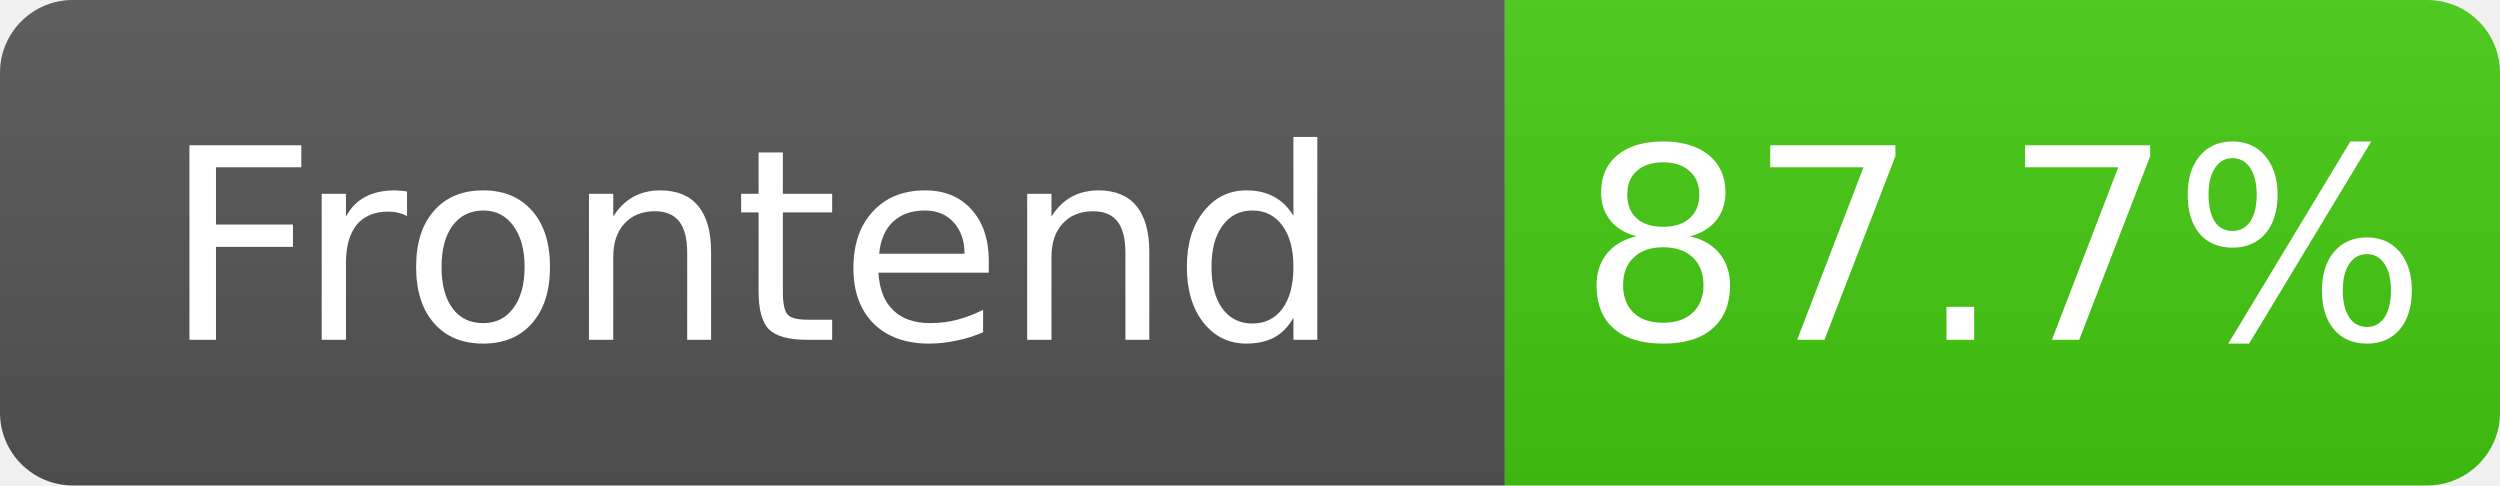
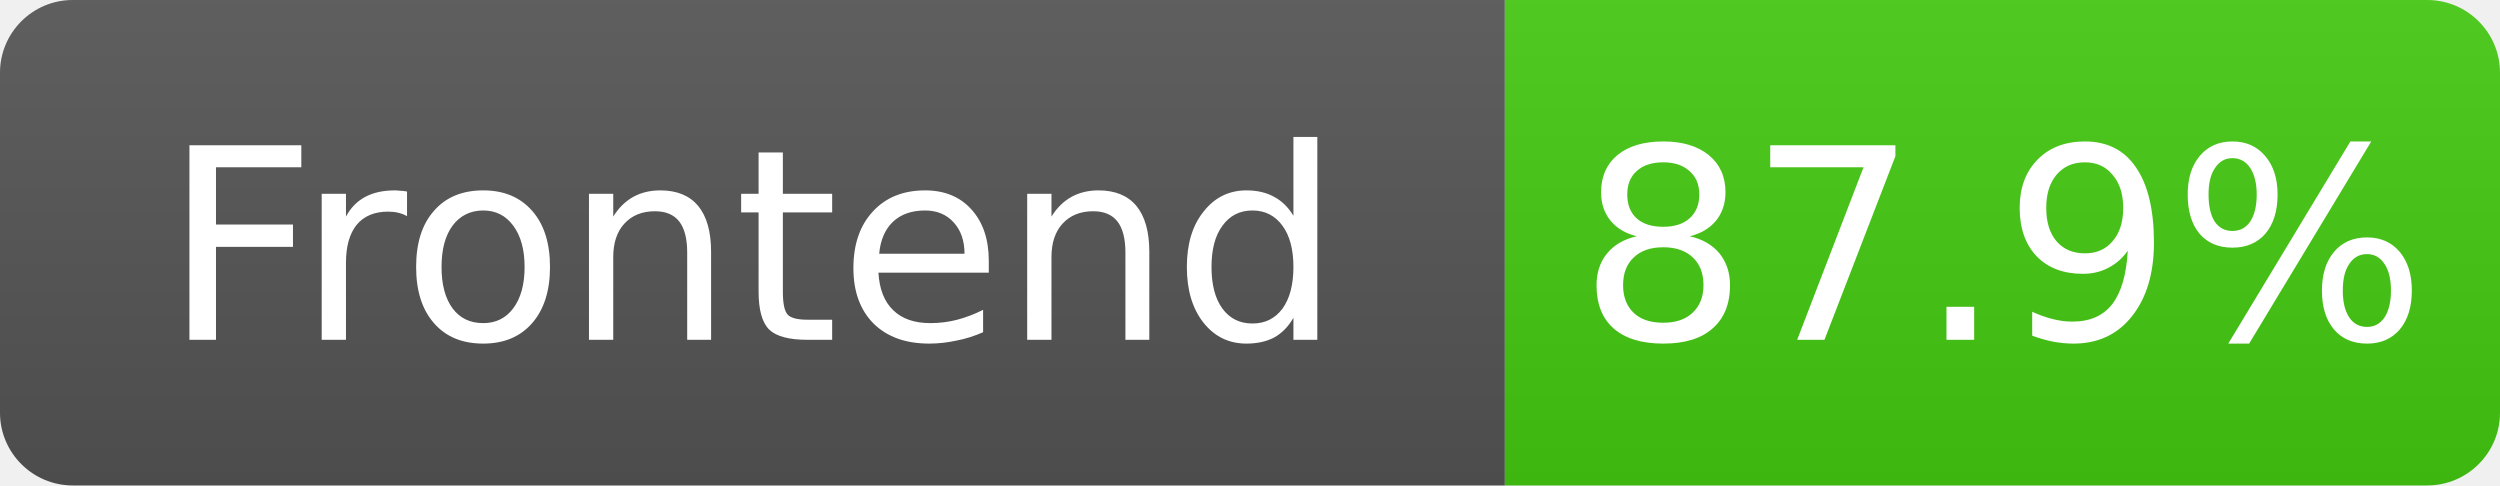
- <svg xmlns="http://www.w3.org/2000/svg" width="103" height="20" role="img" aria-label="Frontend: 87.7%">
+ <svg xmlns="http://www.w3.org/2000/svg" width="103" height="20" role="img" aria-label="Frontend: 87.9%">
  <linearGradient id="s" x2="0" y2="100%">
    <stop offset="0" stop-color="#bbb" stop-opacity=".1" />
    <stop offset="1" stop-opacity=".1" />
  </linearGradient>
  <clipPath id="r">
    <rect width="103" height="20" rx="3" fill="#fff" />
  </clipPath>
  <g clip-path="url(#r)">
    <rect width="62" height="20" fill="#555" />
    <rect x="62" width="41" height="20" fill="#4c1" />
    <rect width="103" height="20" fill="url(#s)" />
  </g>
  <g fill="#fff" text-anchor="middle" font-family="Verdana,Geneva,DejaVu Sans,sans-serif" font-size="11">
    <text x="31.0" y="14">Frontend</text>
-     <text x="82.5" y="14">87.7%</text>
+     <text x="82.5" y="14">87.9%</text>
  </g>
</svg>
